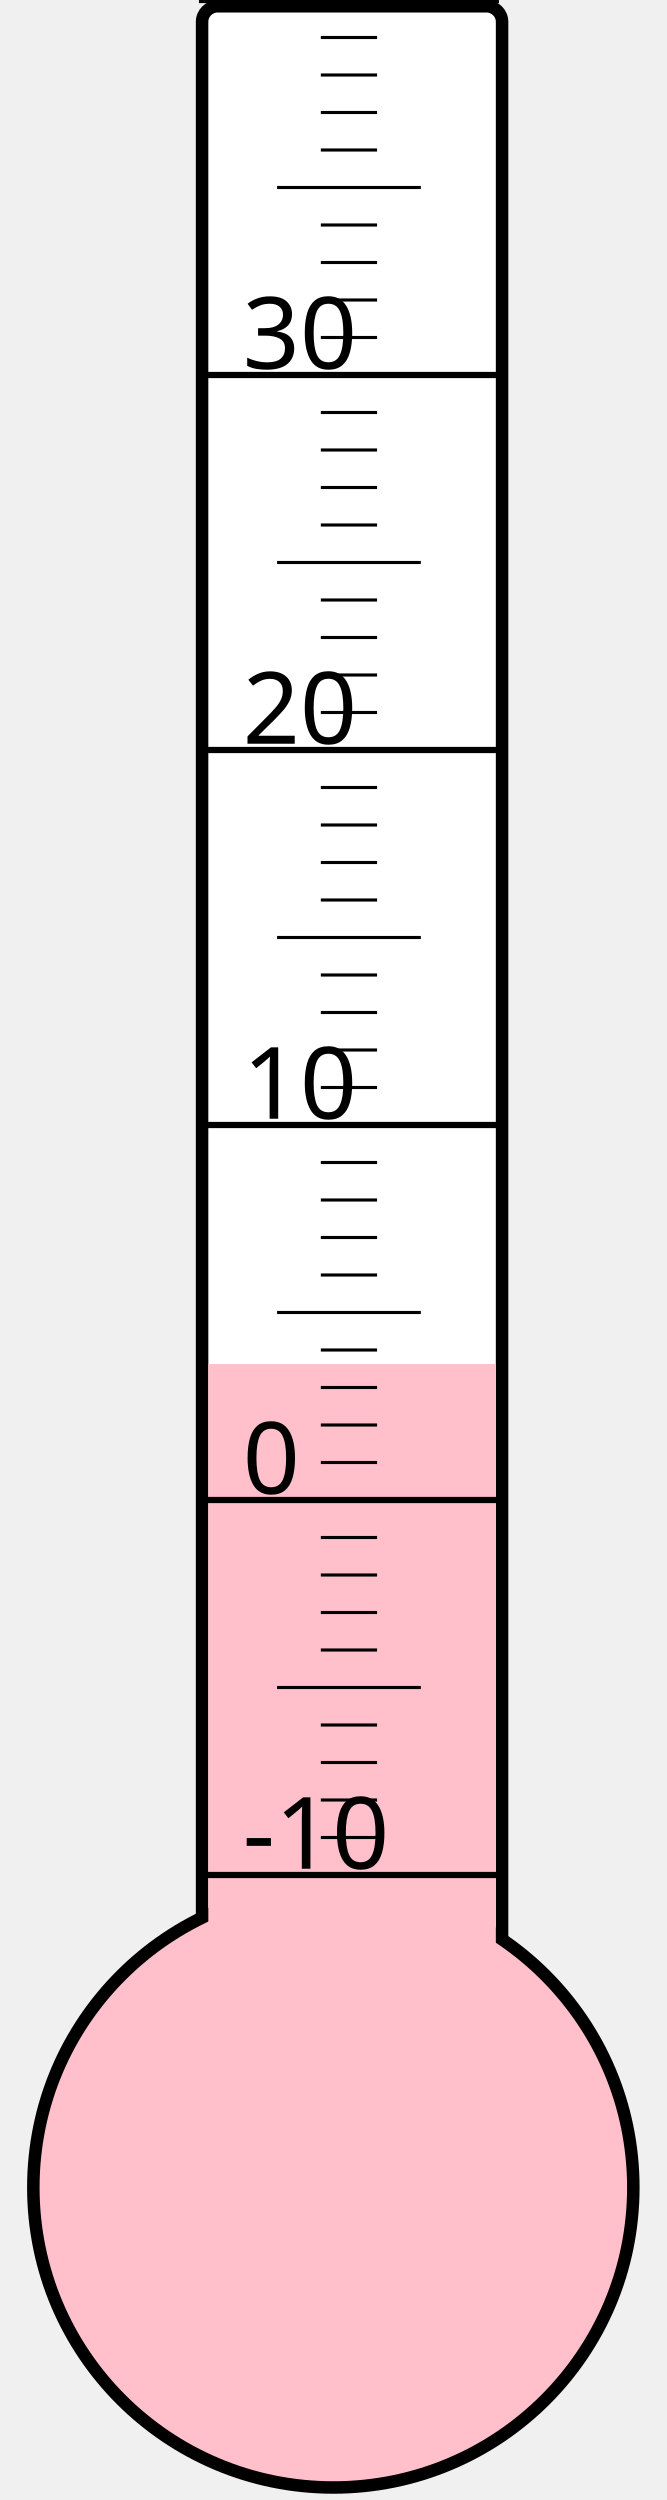
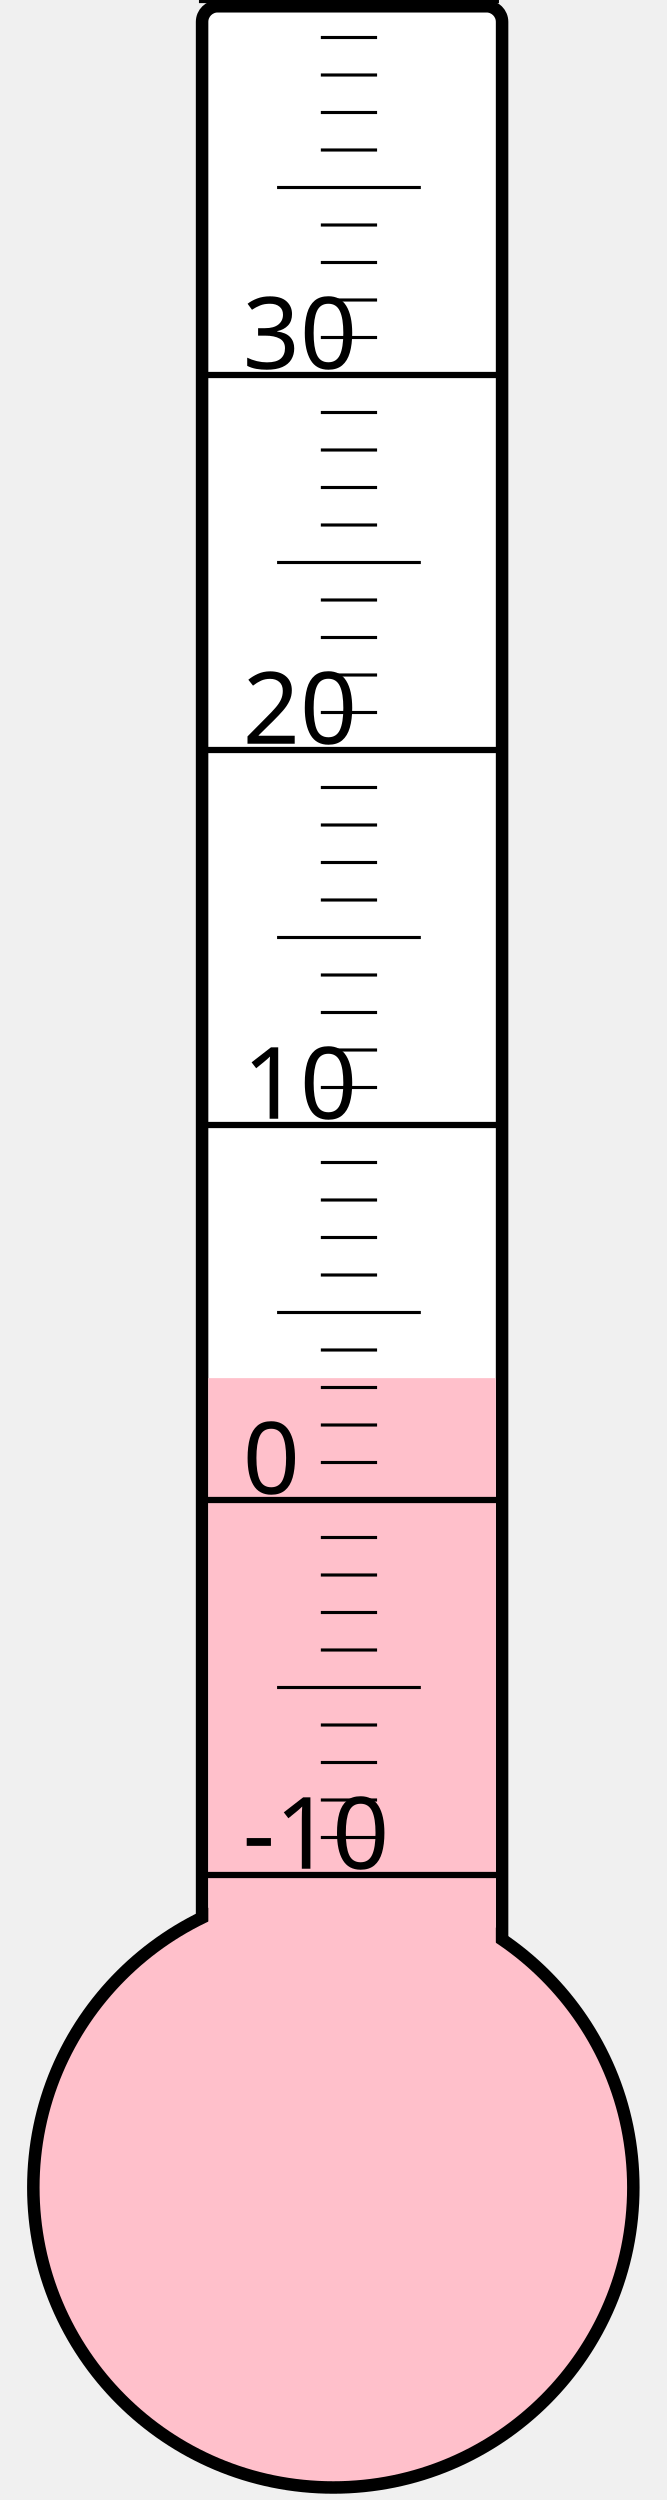
<svg xmlns="http://www.w3.org/2000/svg" width="40px" height="150px" viewBox="0 0 200 800">
  <rect width="200" height="800" x="0" y="0" style="fill: #ffffeb; fill-opacity: 0;" />
  <rect width="96" height="680" x="58" y="2" rx="5" ry="5" style="fill: white; fill-opacity: 1; stroke: black; stroke-width: 4;" />
  <circle cx="100" cy="700" r="96" style="fill: pink; stroke: black; stroke-width: 4;" />
-   <rect width="92" height="263.5" x="60" y="436.5" style="fill: pink; fill-opacity: 1; stroke-width: 0;" />
+   <rect width="92" height="259.0" x="60" y="441.0" style="fill: pink; fill-opacity: 1; stroke-width: 0;" />
  <text x="71" y="598" style="font-family: sans-serif; font-size: 24pt;">-10</text>
  <text x="71" y="478" style="font-family: sans-serif; font-size: 24pt;">0</text>
  <text x="71" y="358" style="font-family: sans-serif; font-size: 24pt;">10</text>
  <text x="71" y="238" style="font-family: sans-serif; font-size: 24pt;">20</text>
  <text x="71" y="118" style="font-family: sans-serif; font-size: 24pt;">30</text>
  <g style="stroke: black;">
    <line x1="57" y1="600" x2="153" y2="600" style="stroke-width: 2;" />
    <line x1="96" y1="588" x2="114" y2="588" style="stroke-width: 1;" />
    <line x1="96" y1="576" x2="114" y2="576" style="stroke-width: 1;" />
    <line x1="96" y1="564" x2="114" y2="564" style="stroke-width: 1;" />
    <line x1="96" y1="552" x2="114" y2="552" style="stroke-width: 1;" />
    <line x1="82" y1="540" x2="128" y2="540" style="stroke-width: 1;" />
    <line x1="96" y1="528" x2="114" y2="528" style="stroke-width: 1;" />
    <line x1="96" y1="516" x2="114" y2="516" style="stroke-width: 1;" />
    <line x1="96" y1="504" x2="114" y2="504" style="stroke-width: 1;" />
    <line x1="96" y1="492" x2="114" y2="492" style="stroke-width: 1;" />
    <line x1="57" y1="480" x2="153" y2="480" style="stroke-width: 2;" />
    <line x1="96" y1="468" x2="114" y2="468" style="stroke-width: 1;" />
    <line x1="96" y1="456" x2="114" y2="456" style="stroke-width: 1;" />
    <line x1="96" y1="444" x2="114" y2="444" style="stroke-width: 1;" />
    <line x1="96" y1="432" x2="114" y2="432" style="stroke-width: 1;" />
    <line x1="82" y1="420" x2="128" y2="420" style="stroke-width: 1;" />
    <line x1="96" y1="408" x2="114" y2="408" style="stroke-width: 1;" />
    <line x1="96" y1="396" x2="114" y2="396" style="stroke-width: 1;" />
    <line x1="96" y1="384" x2="114" y2="384" style="stroke-width: 1;" />
    <line x1="96" y1="372" x2="114" y2="372" style="stroke-width: 1;" />
    <line x1="57" y1="360" x2="153" y2="360" style="stroke-width: 2;" />
    <line x1="96" y1="348" x2="114" y2="348" style="stroke-width: 1;" />
    <line x1="96" y1="336" x2="114" y2="336" style="stroke-width: 1;" />
    <line x1="96" y1="324" x2="114" y2="324" style="stroke-width: 1;" />
    <line x1="96" y1="312" x2="114" y2="312" style="stroke-width: 1;" />
    <line x1="82" y1="300" x2="128" y2="300" style="stroke-width: 1;" />
    <line x1="96" y1="288" x2="114" y2="288" style="stroke-width: 1;" />
    <line x1="96" y1="276" x2="114" y2="276" style="stroke-width: 1;" />
    <line x1="96" y1="264" x2="114" y2="264" style="stroke-width: 1;" />
    <line x1="96" y1="252" x2="114" y2="252" style="stroke-width: 1;" />
    <line x1="57" y1="240" x2="153" y2="240" style="stroke-width: 2;" />
    <line x1="96" y1="228" x2="114" y2="228" style="stroke-width: 1;" />
    <line x1="96" y1="216" x2="114" y2="216" style="stroke-width: 1;" />
    <line x1="96" y1="204" x2="114" y2="204" style="stroke-width: 1;" />
    <line x1="96" y1="192" x2="114" y2="192" style="stroke-width: 1;" />
    <line x1="82" y1="180" x2="128" y2="180" style="stroke-width: 1;" />
    <line x1="96" y1="168" x2="114" y2="168" style="stroke-width: 1;" />
    <line x1="96" y1="156" x2="114" y2="156" style="stroke-width: 1;" />
    <line x1="96" y1="144" x2="114" y2="144" style="stroke-width: 1;" />
    <line x1="96" y1="132" x2="114" y2="132" style="stroke-width: 1;" />
    <line x1="57" y1="120" x2="153" y2="120" style="stroke-width: 2;" />
    <line x1="96" y1="108" x2="114" y2="108" style="stroke-width: 1;" />
    <line x1="96" y1="96" x2="114" y2="96" style="stroke-width: 1;" />
    <line x1="96" y1="84" x2="114" y2="84" style="stroke-width: 1;" />
    <line x1="96" y1="72" x2="114" y2="72" style="stroke-width: 1;" />
    <line x1="82" y1="60" x2="128" y2="60" style="stroke-width: 1;" />
    <line x1="96" y1="48" x2="114" y2="48" style="stroke-width: 1;" />
    <line x1="96" y1="36" x2="114" y2="36" style="stroke-width: 1;" />
    <line x1="96" y1="24" x2="114" y2="24" style="stroke-width: 1;" />
    <line x1="96" y1="12" x2="114" y2="12" style="stroke-width: 1;" />
    <line x1="57" y1="0" x2="153" y2="0" style="stroke-width: 2;" />
  </g>
</svg>
